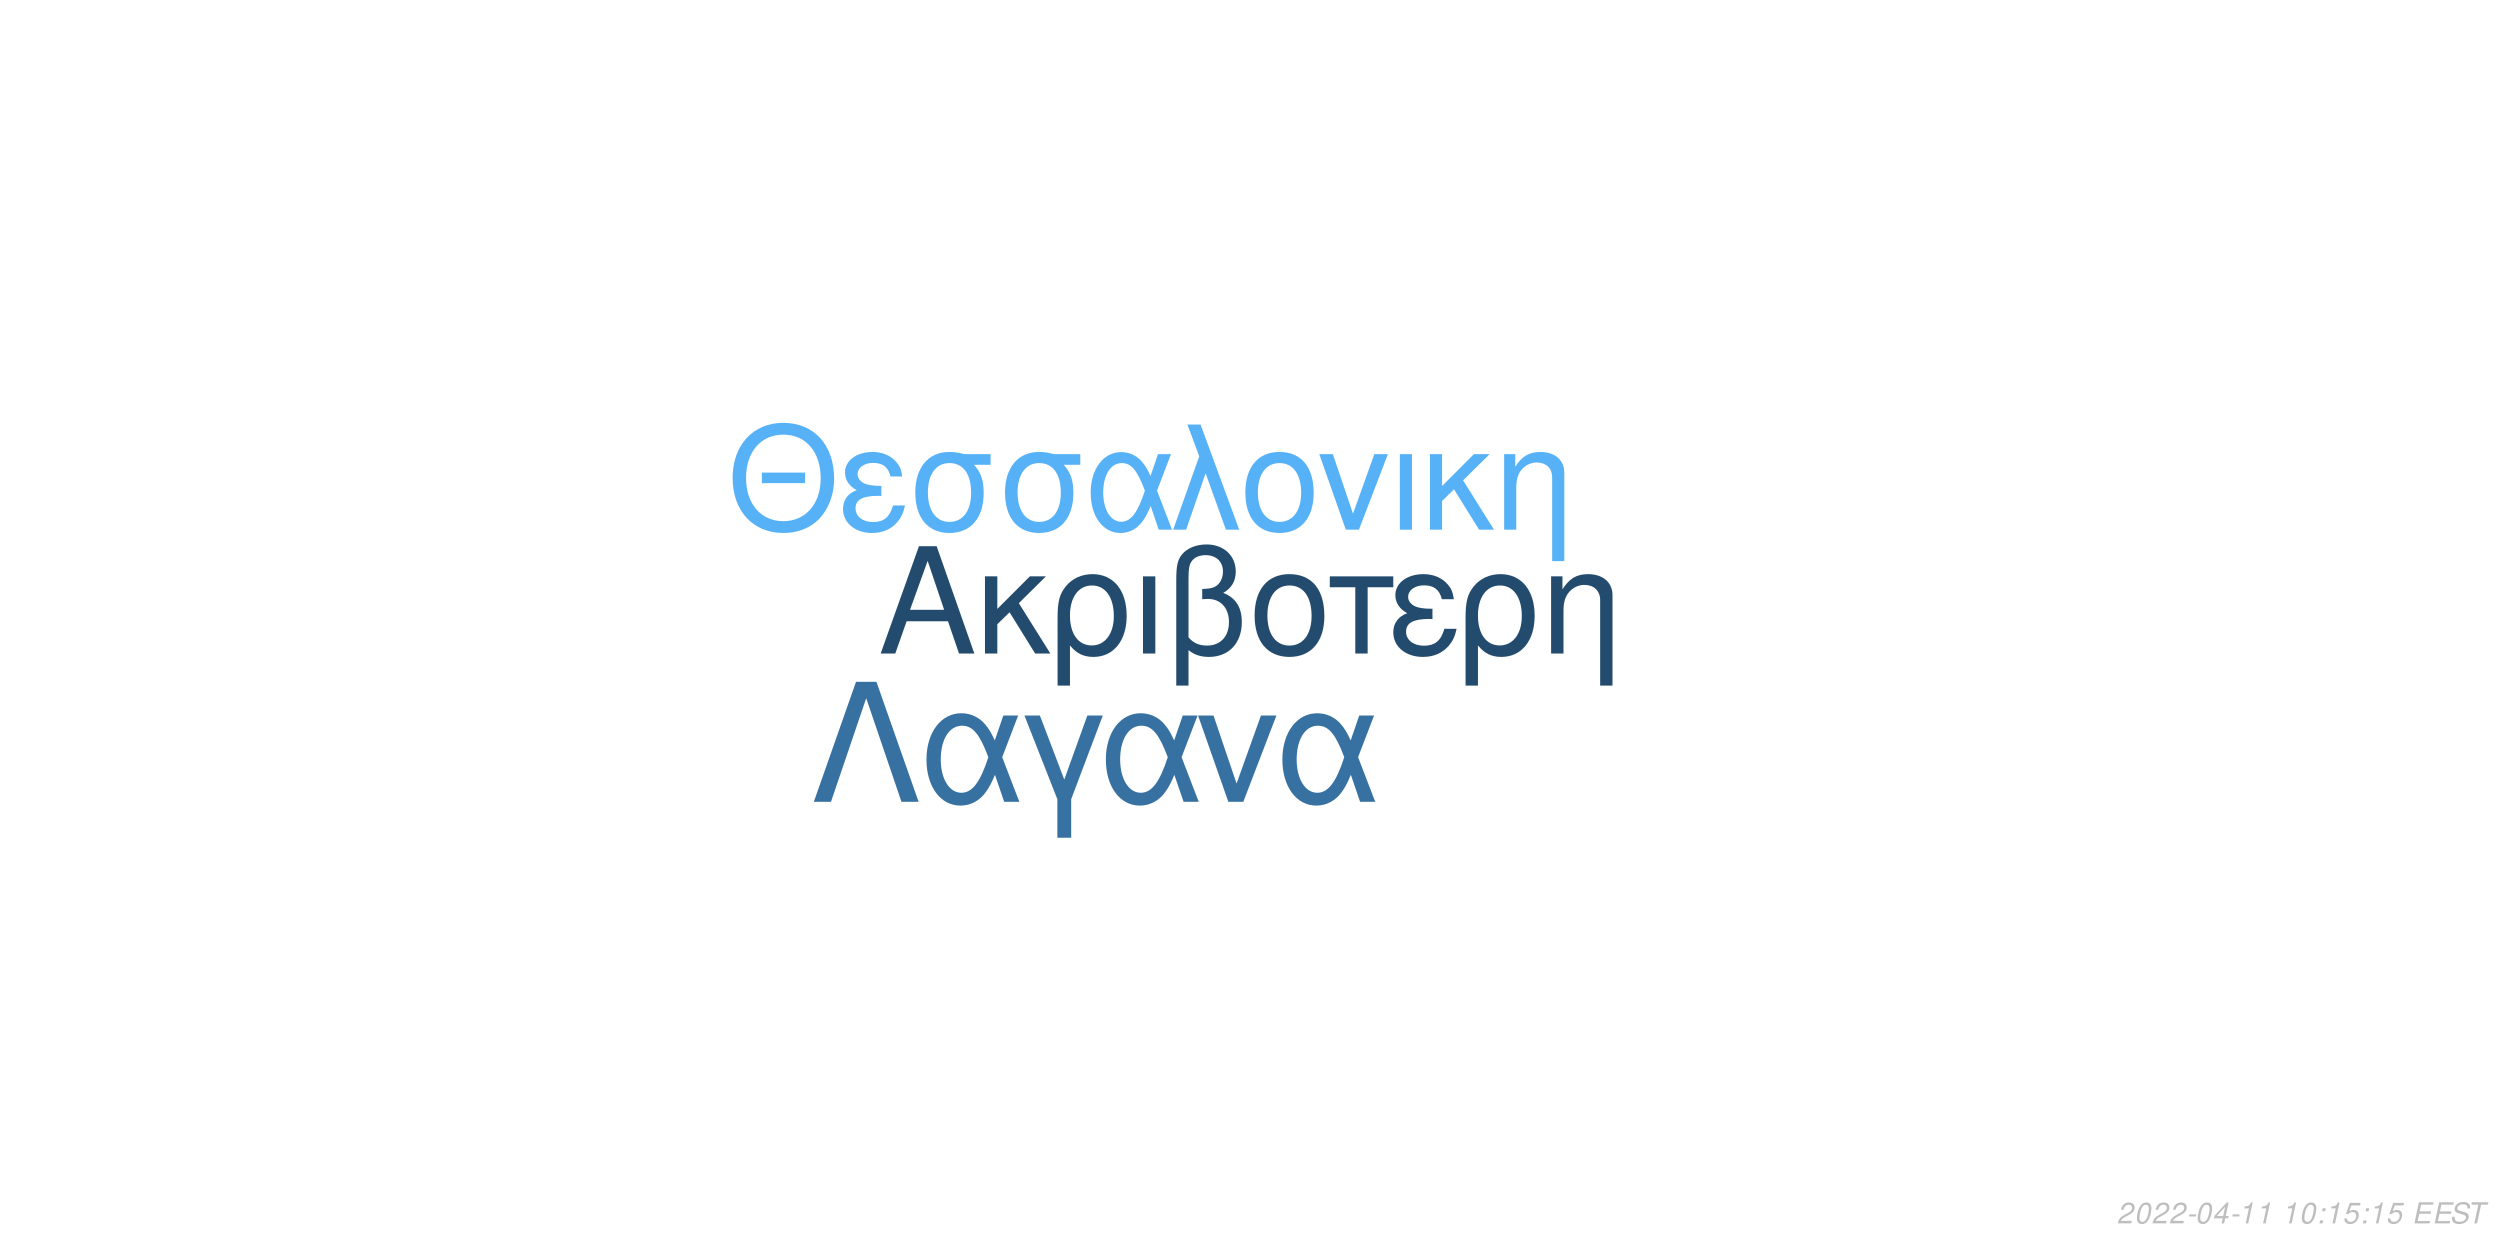
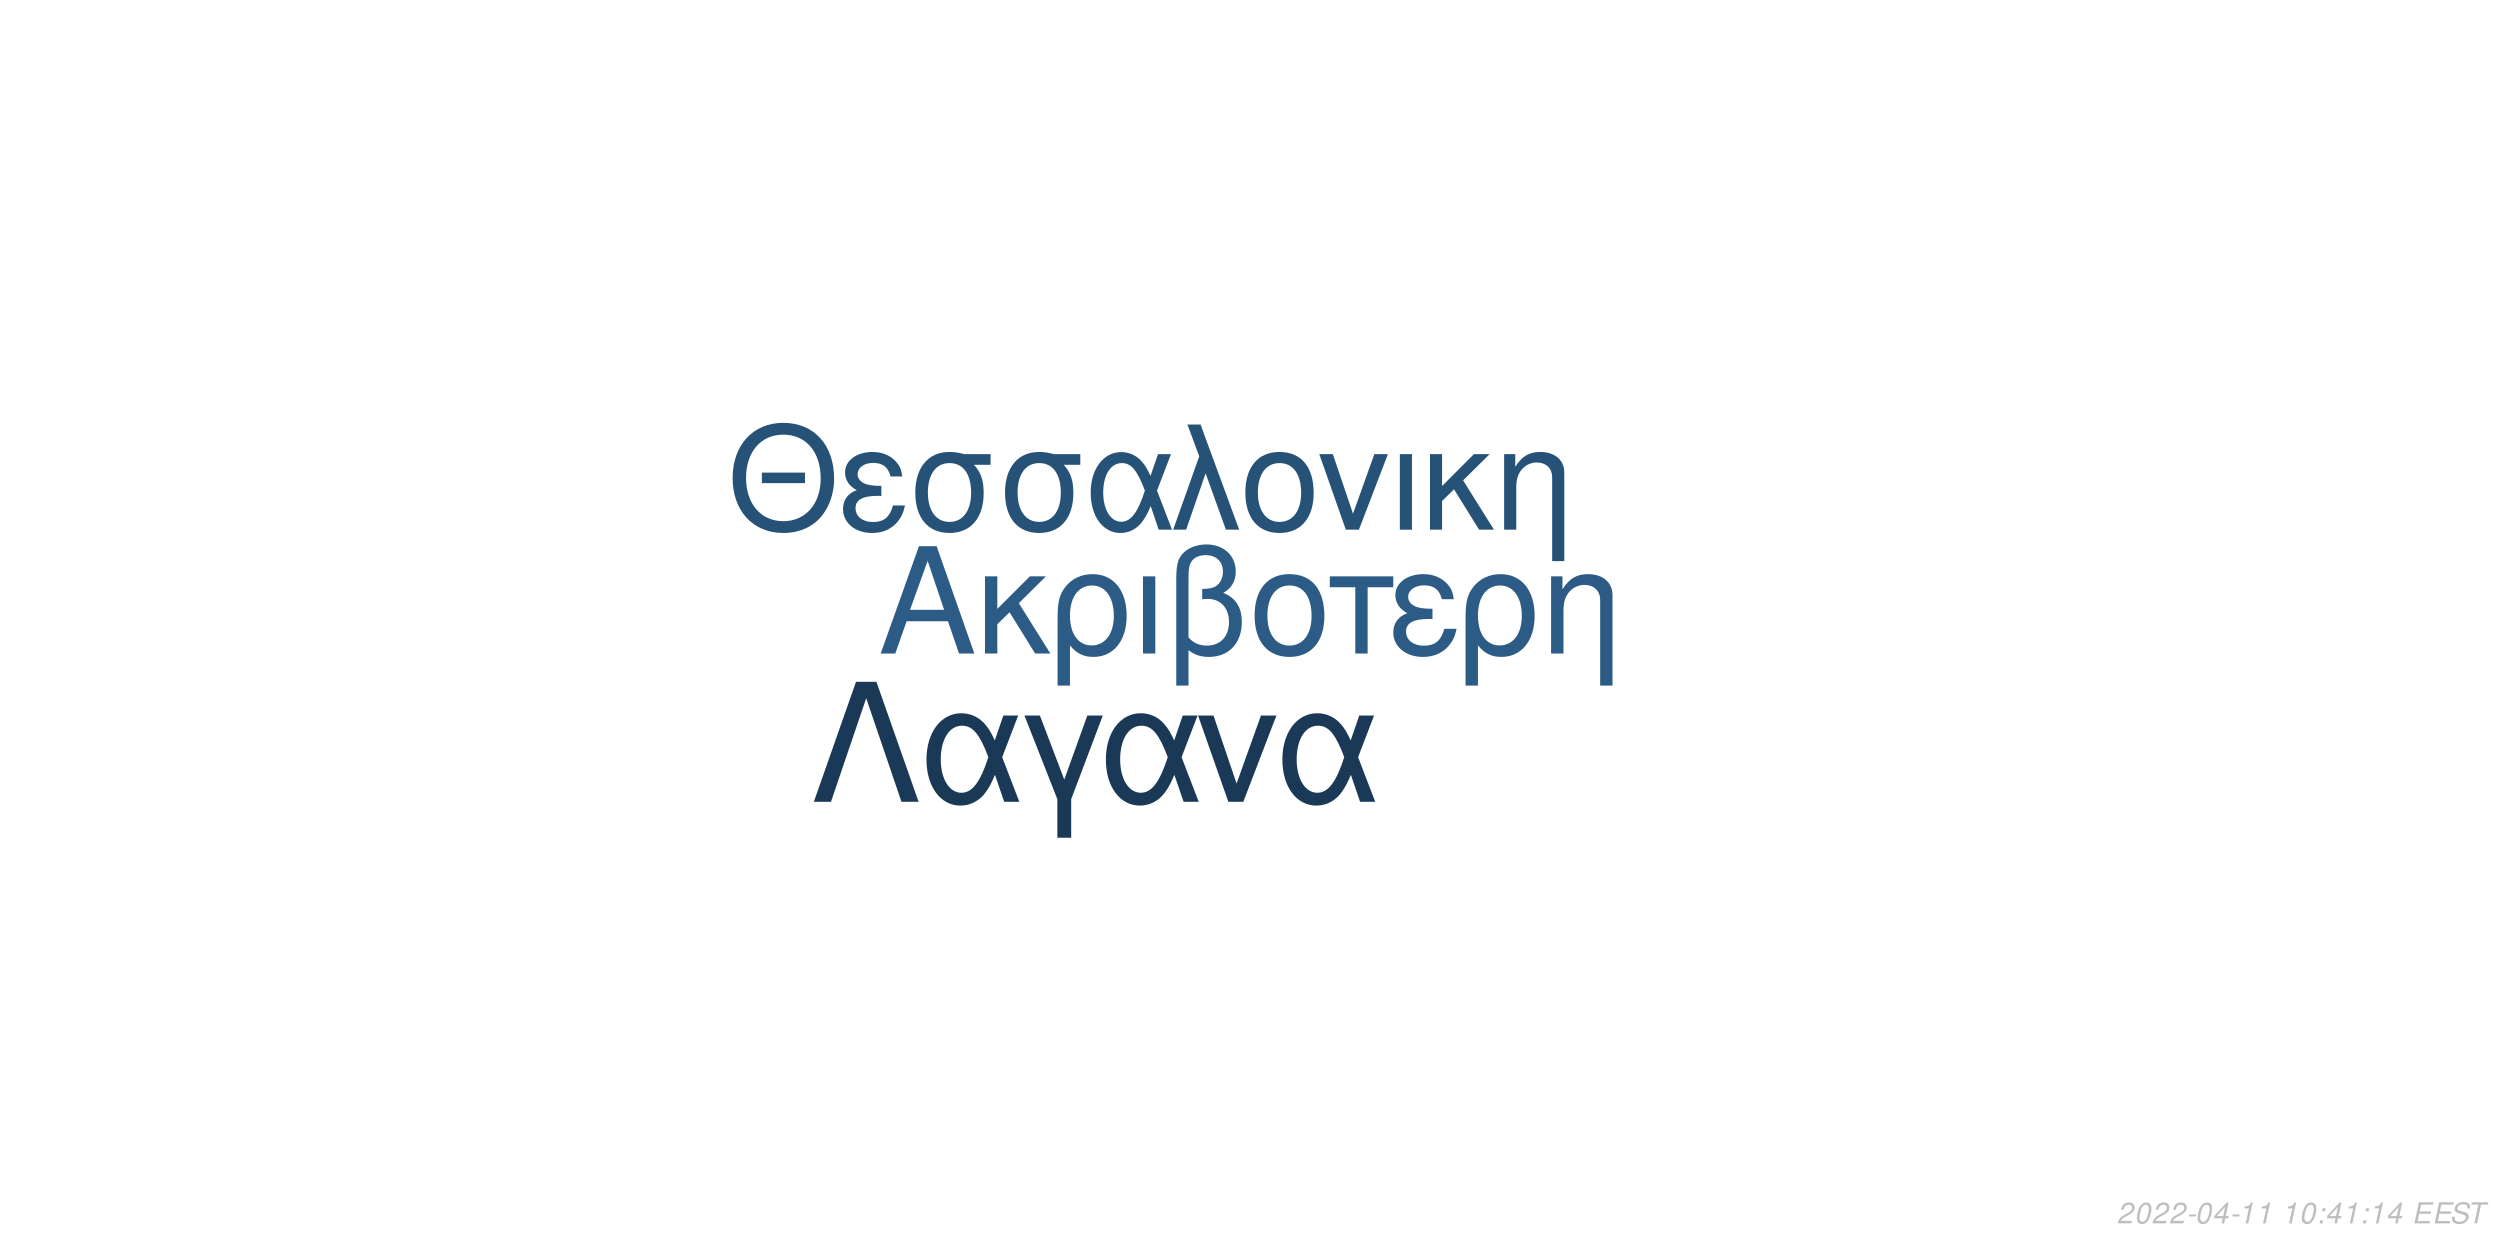
<svg xmlns="http://www.w3.org/2000/svg" xmlns:xlink="http://www.w3.org/1999/xlink" width="864pt" height="432pt" viewBox="0 0 864 432" version="1.1">
  <defs>
    <g>
      <symbol overflow="visible" id="glyph0-0">
        <path style="stroke:none;" d="" />
      </symbol>
      <symbol overflow="visible" id="glyph0-1">
        <path style="stroke:none;" d="M 24.125 -11.141 L 27.938 0 L 33.234 0 L 20.203 -37.094 L 14.094 -37.094 L 0.859 0 L 5.906 0 L 9.828 -11.141 Z M 22.797 -15.109 L 11 -15.109 L 17.094 -32.016 Z M 22.797 -15.109 " />
      </symbol>
      <symbol overflow="visible" id="glyph0-2">
        <path style="stroke:none;" d="M 7.172 -15.422 L 7.172 -26.672 L 2.906 -26.672 L 2.906 0 L 7.172 0 L 7.172 -10.125 L 11.406 -14.25 L 20.25 0 L 25.5 0 L 14.609 -17.406 L 23.969 -26.672 L 18.422 -26.672 Z M 7.172 -15.422 " />
      </symbol>
      <symbol overflow="visible" id="glyph0-3">
        <path style="stroke:none;" d="M 3 11.094 L 7.281 11.094 L 7.281 -2.797 C 9.516 -0.047 11.953 1.172 15.375 1.172 C 22.344 1.172 26.875 -4.422 26.875 -13.031 C 26.875 -21.891 22.297 -27.438 15.062 -27.438 C 11.297 -27.438 7.984 -25.906 5.797 -23.156 C 3.672 -20.516 3 -17.969 3 -12.359 Z M 14.906 -23.516 C 19.547 -23.516 22.438 -19.438 22.438 -12.922 C 22.438 -6.812 19.391 -2.797 14.812 -2.797 C 10.172 -2.797 7.281 -6.766 7.281 -13.125 C 7.281 -19.484 10.234 -23.516 14.906 -23.516 Z M 14.906 -23.516 " />
      </symbol>
      <symbol overflow="visible" id="glyph0-4">
        <path style="stroke:none;" d="M 3.516 0 L 7.781 0 L 7.781 -26.672 L 3.516 -26.672 Z M 3.516 0 " />
      </symbol>
      <symbol overflow="visible" id="glyph0-5">
        <path style="stroke:none;" d="M 4.016 11.094 L 8.25 11.094 L 8.25 -1.172 C 10.172 0.406 12.422 1.172 15.312 1.172 C 22.188 1.172 26.672 -3.609 26.672 -10.891 C 26.672 -15.984 24.578 -19.234 20.25 -20.969 C 23.109 -22.547 24.578 -25.031 24.578 -28.344 C 24.578 -33.844 20.406 -37.703 14.453 -37.703 C 10.938 -37.703 7.734 -36.391 6 -34.25 C 4.484 -32.422 4.016 -30.328 4.016 -25.391 Z M 8.25 -25.656 C 8.25 -29.359 8.5 -30.844 9.469 -32.062 C 10.375 -33.281 12.156 -34 14.094 -34 C 17.812 -34 20.156 -31.812 20.156 -28.297 C 20.156 -25.953 18.984 -23.812 17.297 -23.047 C 16.281 -22.547 15.469 -22.438 12.984 -22.297 L 12.984 -18.781 C 13.734 -18.828 14.344 -18.875 14.969 -18.875 C 19.344 -18.875 22.234 -15.719 22.234 -10.891 C 22.234 -5.906 19.281 -2.75 14.656 -2.75 C 11.953 -2.75 9.922 -3.609 8.25 -5.594 Z M 8.25 -25.656 " />
      </symbol>
      <symbol overflow="visible" id="glyph0-6">
        <path style="stroke:none;" d="M 14.094 -27.438 C 6.562 -27.438 2.094 -22.094 2.094 -13.125 C 2.094 -4.125 6.562 1.172 14.141 1.172 C 21.672 1.172 26.203 -4.172 26.203 -12.922 C 26.203 -22.188 21.828 -27.438 14.094 -27.438 Z M 14.141 -23.516 C 18.938 -23.516 21.781 -19.594 21.781 -12.984 C 21.781 -6.672 18.828 -2.75 14.141 -2.75 C 9.422 -2.75 6.516 -6.672 6.516 -13.125 C 6.516 -19.594 9.422 -23.516 14.141 -23.516 Z M 14.141 -23.516 " />
      </symbol>
      <symbol overflow="visible" id="glyph0-7">
        <path style="stroke:none;" d="M 7.891 0 L 12.156 0 L 12.156 -22.906 L 21.016 -22.906 L 21.016 -26.672 L -0.922 -26.672 L -0.922 -22.906 L 7.891 -22.906 Z M 7.891 0 " />
      </symbol>
      <symbol overflow="visible" id="glyph0-8">
        <path style="stroke:none;" d="M 14.562 -15.469 C 11.344 -15.469 9.562 -15.781 8.297 -16.438 C 6.922 -17.203 6.156 -18.328 6.156 -19.547 C 6.156 -21.891 8.453 -23.562 11.656 -23.562 C 15.062 -23.562 16.953 -22.094 17.812 -18.781 L 21.938 -18.781 C 21.578 -21.266 21.062 -22.5 19.797 -23.922 C 17.812 -26.203 14.906 -27.438 11.453 -27.438 C 5.797 -27.438 1.734 -24.375 1.734 -20.203 C 1.734 -17.609 3.156 -15.375 5.859 -13.938 C 2.797 -12.875 1.016 -10.484 1.016 -7.328 C 1.016 -2.391 5.297 1.172 11.25 1.172 C 14.969 1.172 17.906 -0.109 20.156 -2.641 C 21.578 -4.328 22.297 -5.797 22.906 -8.547 L 18.672 -8.547 C 17.5 -4.422 15.422 -2.703 11.609 -2.703 C 7.938 -2.703 5.438 -4.688 5.438 -7.578 C 5.438 -10.578 7.938 -11.953 13.484 -11.953 C 13.641 -11.953 14.094 -11.953 14.562 -11.906 Z M 14.562 -15.469 " />
      </symbol>
      <symbol overflow="visible" id="glyph0-9">
        <path style="stroke:none;" d="M 3.562 -26.672 L 3.562 0 L 7.844 0 L 7.844 -14.703 C 7.844 -17.906 8.5 -19.891 10.031 -21.531 C 11.406 -22.953 13.188 -23.719 15.062 -23.719 C 18.375 -23.719 20.516 -21.672 20.516 -18.469 L 20.516 11.094 L 24.781 11.094 L 24.781 -20.156 C 24.781 -24.578 21.469 -27.438 16.328 -27.438 C 12.359 -27.438 9.828 -25.906 7.484 -22.188 L 7.484 -26.672 Z M 3.562 -26.672 " />
      </symbol>
      <symbol overflow="visible" id="glyph1-0">
        <path style="stroke:none;" d="" />
      </symbol>
      <symbol overflow="visible" id="glyph1-1">
        <path style="stroke:none;" d="M 26.859 -19.734 L 11.953 -19.734 L 11.953 -16.094 L 26.859 -16.094 Z M 19.328 -36.922 C 8.922 -36.922 1.844 -29.25 1.844 -17.891 C 1.844 -6.484 8.875 1.141 19.391 1.141 C 23.812 1.141 27.703 -0.203 30.641 -2.688 C 34.578 -6.031 36.922 -11.656 36.922 -17.594 C 36.922 -29.297 30 -36.922 19.328 -36.922 Z M 19.328 -32.844 C 27.203 -32.844 32.281 -26.906 32.281 -17.688 C 32.281 -8.922 27.062 -2.938 19.391 -2.938 C 11.609 -2.938 6.484 -8.922 6.484 -17.891 C 6.484 -26.859 11.609 -32.844 19.328 -32.844 Z M 19.328 -32.844 " />
      </symbol>
      <symbol overflow="visible" id="glyph1-2">
        <path style="stroke:none;" d="M 14.25 -15.141 C 11.109 -15.141 9.375 -15.453 8.125 -16.094 C 6.781 -16.844 6.031 -17.938 6.031 -19.141 C 6.031 -21.422 8.266 -23.078 11.406 -23.078 C 14.75 -23.078 16.594 -21.625 17.438 -18.391 L 21.469 -18.391 C 21.125 -20.828 20.625 -22.031 19.391 -23.422 C 17.438 -25.656 14.594 -26.859 11.219 -26.859 C 5.688 -26.859 1.688 -23.875 1.688 -19.781 C 1.688 -17.234 3.094 -15.047 5.734 -13.656 C 2.734 -12.609 1 -10.266 1 -7.172 C 1 -2.344 5.188 1.141 11.016 1.141 C 14.656 1.141 17.547 -0.094 19.734 -2.594 C 21.125 -4.234 21.828 -5.688 22.422 -8.375 L 18.281 -8.375 C 17.141 -4.328 15.094 -2.641 11.359 -2.641 C 7.766 -2.641 5.328 -4.578 5.328 -7.422 C 5.328 -10.359 7.766 -11.703 13.203 -11.703 C 13.359 -11.703 13.797 -11.703 14.25 -11.656 Z M 14.25 -15.141 " />
      </symbol>
      <symbol overflow="visible" id="glyph1-3">
        <path style="stroke:none;" d="M 29 -26.109 L 19.938 -26.109 C 17.594 -26.703 16.438 -26.859 14.703 -26.859 C 7.469 -26.859 2.984 -21.469 2.984 -12.859 C 2.984 -4.031 7.375 1.141 14.797 1.141 C 22.172 1.141 26.609 -4.078 26.609 -12.656 C 26.609 -17.047 25.656 -19.828 23.266 -22.422 L 29 -22.422 Z M 14.797 -23.016 C 19.531 -23.016 22.266 -19.234 22.266 -12.75 C 22.266 -6.531 19.438 -2.688 14.797 -2.688 C 10.172 -2.688 7.328 -6.531 7.328 -12.859 C 7.328 -19.188 10.172 -23.016 14.797 -23.016 Z M 14.797 -23.016 " />
      </symbol>
      <symbol overflow="visible" id="glyph1-4">
        <path style="stroke:none;" d="M 29.344 -26.109 L 24.859 -26.109 L 22.266 -18.578 C 21.125 -21.031 20.484 -22.125 19.328 -23.469 C 17.547 -25.609 14.906 -26.812 12.156 -26.812 C 5.984 -26.812 1.594 -20.984 1.594 -12.812 C 1.594 -4.578 5.828 1.141 11.906 1.141 C 14.953 1.141 17.734 -0.344 19.625 -3.047 C 20.672 -4.531 21.281 -5.688 22.328 -8.172 L 25.109 0 L 29.703 0 L 24.516 -13.5 Z M 20.328 -13.5 C 17.891 -5.922 15.453 -2.734 12.156 -2.734 C 8.516 -2.734 5.922 -6.922 5.922 -12.812 C 5.922 -18.938 8.516 -23.016 12.359 -23.016 C 15.594 -23.016 17.688 -20.531 20.328 -13.5 Z M 20.328 -13.5 " />
      </symbol>
      <symbol overflow="visible" id="glyph1-5">
        <path style="stroke:none;" d="M 1.094 0 L 5.578 0 L 12.312 -19.484 L 19.328 0 L 23.922 0 L 10.562 -36.328 L 6.031 -36.328 L 10.109 -25.359 Z M 1.094 0 " />
      </symbol>
      <symbol overflow="visible" id="glyph1-6">
        <path style="stroke:none;" d="M 13.797 -26.859 C 6.422 -26.859 2.047 -21.625 2.047 -12.859 C 2.047 -4.031 6.422 1.141 13.859 1.141 C 21.234 1.141 25.656 -4.078 25.656 -12.656 C 25.656 -21.719 21.375 -26.859 13.797 -26.859 Z M 13.859 -23.016 C 18.531 -23.016 21.328 -19.188 21.328 -12.703 C 21.328 -6.531 18.438 -2.688 13.859 -2.688 C 9.219 -2.688 6.375 -6.531 6.375 -12.859 C 6.375 -19.188 9.219 -23.016 13.859 -23.016 Z M 13.859 -23.016 " />
      </symbol>
      <symbol overflow="visible" id="glyph1-7">
        <path style="stroke:none;" d="M 14.297 0 L 24.312 -26.109 L 19.625 -26.109 L 12.25 -5.531 L 5.281 -26.109 L 0.594 -26.109 L 9.766 0 Z M 14.297 0 " />
      </symbol>
      <symbol overflow="visible" id="glyph1-8">
        <path style="stroke:none;" d="M 3.438 0 L 7.625 0 L 7.625 -26.109 L 3.438 -26.109 Z M 3.438 0 " />
      </symbol>
      <symbol overflow="visible" id="glyph1-9">
        <path style="stroke:none;" d="M 7.031 -15.094 L 7.031 -26.109 L 2.844 -26.109 L 2.844 0 L 7.031 0 L 7.031 -9.922 L 11.156 -13.953 L 19.828 0 L 24.969 0 L 14.297 -17.047 L 23.469 -26.109 L 18.031 -26.109 Z M 7.031 -15.094 " />
      </symbol>
      <symbol overflow="visible" id="glyph1-10">
        <path style="stroke:none;" d="M 3.484 -26.109 L 3.484 0 L 7.672 0 L 7.672 -14.406 C 7.672 -17.547 8.328 -19.484 9.812 -21.078 C 11.156 -22.469 12.906 -23.219 14.75 -23.219 C 17.984 -23.219 20.078 -21.234 20.078 -18.094 L 20.078 10.859 L 24.266 10.859 L 24.266 -19.734 C 24.266 -24.062 21.031 -26.859 16 -26.859 C 12.109 -26.859 9.609 -25.359 7.328 -21.719 L 7.328 -26.109 Z M 3.484 -26.109 " />
      </symbol>
      <symbol overflow="visible" id="glyph2-0">
        <path style="stroke:none;" d="" />
      </symbol>
      <symbol overflow="visible" id="glyph2-1">
        <path style="stroke:none;" d="M 22.531 -41.484 L 15.484 -41.484 L 0.906 0 L 6.828 0 L 19 -35.797 L 31.188 0 L 37.109 0 Z M 22.531 -41.484 " />
      </symbol>
      <symbol overflow="visible" id="glyph2-2">
        <path style="stroke:none;" d="M 33.516 -29.812 L 28.391 -29.812 L 25.438 -21.219 C 24.125 -24.016 23.391 -25.266 22.078 -26.797 C 20.031 -29.25 17.016 -30.609 13.891 -30.609 C 6.828 -30.609 1.828 -23.953 1.828 -14.625 C 1.828 -5.234 6.656 1.312 13.594 1.312 C 17.078 1.312 20.266 -0.391 22.422 -3.469 C 23.609 -5.172 24.297 -6.484 25.5 -9.328 L 28.688 0 L 33.922 0 L 28 -15.422 Z M 23.219 -15.422 C 20.422 -6.766 17.641 -3.125 13.891 -3.125 C 9.734 -3.125 6.766 -7.906 6.766 -14.625 C 6.766 -21.625 9.734 -26.297 14.109 -26.297 C 17.812 -26.297 20.203 -23.453 23.219 -15.422 Z M 23.219 -15.422 " />
      </symbol>
      <symbol overflow="visible" id="glyph2-3">
        <path style="stroke:none;" d="M 12.062 12.406 L 16.844 12.406 L 16.844 -0.906 L 27.766 -29.812 L 22.422 -29.812 L 14.453 -7.688 L 6.031 -29.812 L 0.688 -29.812 L 12.062 -0.906 Z M 12.062 12.406 " />
      </symbol>
      <symbol overflow="visible" id="glyph2-4">
        <path style="stroke:none;" d="M 16.328 0 L 27.766 -29.812 L 22.422 -29.812 L 14 -6.312 L 6.031 -29.812 L 0.688 -29.812 L 11.156 0 Z M 16.328 0 " />
      </symbol>
      <symbol overflow="visible" id="glyph3-0">
        <path style="stroke:none;" d="" />
      </symbol>
      <symbol overflow="visible" id="glyph3-1">
        <path style="stroke:none;" d="M 5.234 -0.875 L 1.469 -0.875 C 1.641 -1.375 2.203 -1.891 3.109 -2.344 L 4.234 -2.938 C 5.562 -3.625 6.219 -4.469 6.219 -5.484 C 6.219 -5.938 6.062 -6.359 5.797 -6.656 C 5.469 -7.047 4.984 -7.234 4.312 -7.234 C 2.766 -7.234 1.891 -6.453 1.484 -4.734 L 2.375 -4.734 C 2.484 -5.188 2.609 -5.484 2.797 -5.75 C 3.094 -6.203 3.609 -6.453 4.188 -6.453 C 4.891 -6.453 5.344 -6.031 5.344 -5.375 C 5.344 -4.703 4.859 -4.094 4.016 -3.656 L 2.984 -3.125 C 1.234 -2.188 0.797 -1.656 0.344 -0.016 L 5.047 -0.016 Z M 5.234 -0.875 " />
      </symbol>
      <symbol overflow="visible" id="glyph3-2">
        <path style="stroke:none;" d="M 4.203 -7.234 C 3.375 -7.234 2.688 -6.812 2.125 -5.984 C 1.484 -5.047 0.984 -3.188 0.984 -1.734 C 0.984 -1.109 1.172 -0.562 1.484 -0.266 C 1.797 0.047 2.281 0.234 2.766 0.234 C 3.625 0.234 4.281 -0.156 4.859 -1.016 C 5.516 -1.953 6 -3.797 6 -5.266 C 6 -6.5 5.328 -7.234 4.203 -7.234 Z M 4.094 -6.453 C 4.734 -6.453 5.125 -5.984 5.125 -5.156 C 5.125 -4.203 4.781 -2.625 4.406 -1.812 C 3.984 -0.938 3.516 -0.547 2.875 -0.547 C 2.25 -0.547 1.875 -1.031 1.875 -1.828 C 1.875 -2.797 2.203 -4.344 2.594 -5.203 C 2.984 -6.047 3.453 -6.453 4.094 -6.453 Z M 4.094 -6.453 " />
      </symbol>
      <symbol overflow="visible" id="glyph3-3">
        <path style="stroke:none;" d="M 3.516 -3.125 L 1.125 -3.125 L 0.969 -2.406 L 3.359 -2.406 Z M 3.516 -3.125 " />
      </symbol>
      <symbol overflow="visible" id="glyph3-4">
        <path style="stroke:none;" d="M 3.625 -1.75 L 3.266 0 L 4.141 0 L 4.516 -1.75 L 5.562 -1.75 L 5.734 -2.531 L 4.688 -2.531 L 5.688 -7.234 L 5.016 -7.234 L 0.844 -2.672 L 0.641 -1.75 Z M 3.797 -2.531 L 1.594 -2.531 L 4.469 -5.703 Z M 3.797 -2.531 " />
      </symbol>
      <symbol overflow="visible" id="glyph3-5">
        <path style="stroke:none;" d="M 3.703 -5.188 L 2.594 0 L 3.469 0 L 5.016 -7.234 L 4.438 -7.234 C 3.906 -6.156 3.688 -6.016 2.234 -5.812 L 2.109 -5.188 Z M 3.703 -5.188 " />
      </symbol>
      <symbol overflow="visible" id="glyph3-6">
        <path style="stroke:none;" d="" />
      </symbol>
      <symbol overflow="visible" id="glyph3-7">
        <path style="stroke:none;" d="M 2.359 -1.031 L 1.312 -1.031 L 1.094 0 L 2.141 0 Z M 3.266 -5.234 L 2.219 -5.234 L 2 -4.203 L 3.047 -4.203 Z M 3.266 -5.234 " />
      </symbol>
      <symbol overflow="visible" id="glyph3-8">
-         <path style="stroke:none;" d="M 6.297 -7.094 L 2.594 -7.094 L 1.234 -3.234 L 2.047 -3.234 C 2.656 -3.766 2.938 -3.906 3.531 -3.906 C 4.328 -3.906 4.797 -3.453 4.797 -2.688 C 4.797 -1.438 3.969 -0.547 2.828 -0.547 C 2.031 -0.547 1.609 -0.938 1.578 -1.734 L 0.703 -1.734 L 0.703 -1.516 C 0.703 -0.938 0.844 -0.547 1.188 -0.266 C 1.562 0.062 2.078 0.234 2.703 0.234 C 3.656 0.234 4.391 -0.156 4.984 -0.922 C 5.422 -1.5 5.672 -2.234 5.672 -2.953 C 5.672 -4 4.938 -4.672 3.812 -4.672 C 3.328 -4.672 2.906 -4.547 2.406 -4.234 L 3.109 -6.219 L 6.109 -6.219 Z M 6.297 -7.094 " />
+         <path style="stroke:none;" d="M 2.547 -3.312 L 6.5 -3.312 L 6.688 -4.141 L 2.719 -4.141 L 3.219 -6.469 L 7.344 -6.469 L 7.516 -7.297 L 2.453 -7.297 L 0.906 0 L 6.125 0 L 6.297 -0.812 L 2.016 -0.812 Z M 2.547 -3.312 " />
      </symbol>
      <symbol overflow="visible" id="glyph3-9">
-         <path style="stroke:none;" d="M 2.547 -3.312 L 6.5 -3.312 L 6.688 -4.141 L 2.719 -4.141 L 3.219 -6.469 L 7.344 -6.469 L 7.516 -7.297 L 2.453 -7.297 L 0.906 0 L 6.125 0 L 6.297 -0.812 L 2.016 -0.812 Z M 2.547 -3.312 " />
+         <path style="stroke:none;" d="M 7.062 -5.156 C 7.125 -5.438 7.141 -5.562 7.141 -5.703 C 7.141 -6.156 6.938 -6.594 6.594 -6.891 C 6.188 -7.25 5.656 -7.406 4.875 -7.406 C 3.844 -7.406 3.047 -7.125 2.5 -6.562 C 2.094 -6.141 1.781 -5.438 1.781 -4.922 C 1.781 -4.297 2.219 -3.766 2.891 -3.562 L 4.594 -3.094 C 5.406 -2.859 5.734 -2.578 5.734 -2.094 C 5.734 -1.781 5.547 -1.406 5.266 -1.141 C 4.844 -0.766 4.266 -0.578 3.453 -0.578 C 2.328 -0.578 1.812 -0.984 1.812 -1.906 C 1.812 -2.047 1.812 -2.125 1.844 -2.312 L 0.984 -2.312 C 0.906 -2.062 0.891 -1.906 0.891 -1.688 C 0.891 -0.484 1.797 0.234 3.297 0.234 C 4.359 0.234 5.234 -0.062 5.812 -0.609 C 6.344 -1.078 6.688 -1.797 6.688 -2.375 C 6.688 -2.641 6.609 -2.906 6.453 -3.156 C 6.234 -3.5 5.938 -3.703 5.469 -3.828 L 3.75 -4.312 C 2.984 -4.547 2.734 -4.734 2.734 -5.188 C 2.734 -5.547 2.875 -5.844 3.188 -6.109 C 3.547 -6.438 4.031 -6.594 4.703 -6.594 C 5.266 -6.594 5.688 -6.484 5.906 -6.297 C 6.094 -6.125 6.219 -5.797 6.219 -5.516 C 6.219 -5.422 6.203 -5.344 6.188 -5.156 Z M 7.062 -5.156 " />
      </symbol>
      <symbol overflow="visible" id="glyph3-10">
-         <path style="stroke:none;" d="M 7.062 -5.156 C 7.125 -5.438 7.141 -5.562 7.141 -5.703 C 7.141 -6.156 6.938 -6.594 6.594 -6.891 C 6.188 -7.25 5.656 -7.406 4.875 -7.406 C 3.844 -7.406 3.047 -7.125 2.5 -6.562 C 2.094 -6.141 1.781 -5.438 1.781 -4.922 C 1.781 -4.297 2.219 -3.766 2.891 -3.562 L 4.594 -3.094 C 5.406 -2.859 5.734 -2.578 5.734 -2.094 C 5.734 -1.781 5.547 -1.406 5.266 -1.141 C 4.844 -0.766 4.266 -0.578 3.453 -0.578 C 2.328 -0.578 1.812 -0.984 1.812 -1.906 C 1.812 -2.047 1.812 -2.125 1.844 -2.312 L 0.984 -2.312 C 0.906 -2.062 0.891 -1.906 0.891 -1.688 C 0.891 -0.484 1.797 0.234 3.297 0.234 C 4.359 0.234 5.234 -0.062 5.812 -0.609 C 6.344 -1.078 6.688 -1.797 6.688 -2.375 C 6.688 -2.641 6.609 -2.906 6.453 -3.156 C 6.234 -3.5 5.938 -3.703 5.469 -3.828 L 3.75 -4.312 C 2.984 -4.547 2.734 -4.734 2.734 -5.188 C 2.734 -5.547 2.875 -5.844 3.188 -6.109 C 3.547 -6.438 4.031 -6.594 4.703 -6.594 C 5.266 -6.594 5.688 -6.484 5.906 -6.297 C 6.094 -6.125 6.219 -5.797 6.219 -5.516 C 6.219 -5.422 6.203 -5.344 6.188 -5.156 Z M 7.062 -5.156 " />
-       </symbol>
-       <symbol overflow="visible" id="glyph3-11">
        <path style="stroke:none;" d="M 4.938 -6.469 L 7.312 -6.469 L 7.484 -7.297 L 1.75 -7.297 L 1.578 -6.469 L 3.984 -6.469 L 2.609 0 L 3.547 0 Z M 4.938 -6.469 " />
      </symbol>
    </g>
  </defs>
  <g id="surface1">
    <rect x="0" y="0" width="864" height="432" style="fill:rgb(100%,100%,100%);fill-opacity:1;stroke:none;" />
-     <g style="fill:rgb(13.725%,29.412%,43.137%);fill-opacity:1;">
+     <g style="fill:rgb(17.255%,36.078%,52.549%);fill-opacity:1;">
      <use xlink:href="#glyph0-1" x="303.5" y="225.861" />
      <use xlink:href="#glyph0-2" x="337.5" y="225.861" />
      <use xlink:href="#glyph0-3" x="362.5" y="225.861" />
      <use xlink:href="#glyph0-4" x="391.5" y="225.861" />
      <use xlink:href="#glyph0-5" x="402.5" y="225.861" />
      <use xlink:href="#glyph0-6" x="431.5" y="225.861" />
      <use xlink:href="#glyph0-7" x="460.5" y="225.861" />
      <use xlink:href="#glyph0-8" x="480.5" y="225.861" />
      <use xlink:href="#glyph0-3" x="503.5" y="225.861" />
      <use xlink:href="#glyph0-9" x="532.5" y="225.861" />
    </g>
-     <g style="fill:rgb(33.725%,69.412%,96.863%);fill-opacity:1;">
+     <g style="fill:rgb(15.294%,32.157%,46.667%);fill-opacity:1;">
      <use xlink:href="#glyph1-1" x="251.348" y="183.058" />
      <use xlink:href="#glyph1-2" x="290.348" y="183.058" />
      <use xlink:href="#glyph1-3" x="313.348" y="183.058" />
      <use xlink:href="#glyph1-3" x="344.348" y="183.058" />
      <use xlink:href="#glyph1-4" x="375.348" y="183.058" />
      <use xlink:href="#glyph1-5" x="404.348" y="183.058" />
      <use xlink:href="#glyph1-6" x="428.348" y="183.058" />
      <use xlink:href="#glyph1-7" x="455.348" y="183.058" />
      <use xlink:href="#glyph1-8" x="480.348" y="183.058" />
      <use xlink:href="#glyph1-9" x="491.348" y="183.058" />
      <use xlink:href="#glyph1-10" x="516.348" y="183.058" />
    </g>
-     <g style="fill:rgb(21.176%,44.314%,63.137%);fill-opacity:1;">
+     <g style="fill:rgb(10.196%,22.353%,33.725%);fill-opacity:1;">
      <use xlink:href="#glyph2-1" x="280.359" y="277.105" />
      <use xlink:href="#glyph2-2" x="318.359" y="277.105" />
      <use xlink:href="#glyph2-3" x="353.359" y="277.105" />
      <use xlink:href="#glyph2-2" x="380.359" y="277.105" />
      <use xlink:href="#glyph2-4" x="413.359" y="277.105" />
      <use xlink:href="#glyph2-2" x="441.359" y="277.105" />
    </g>
    <g style="fill:rgb(74.51%,74.51%,74.51%);fill-opacity:1;">
      <use xlink:href="#glyph3-1" x="731.52" y="422.81" />
      <use xlink:href="#glyph3-2" x="737.52" y="422.81" />
      <use xlink:href="#glyph3-1" x="743.52" y="422.81" />
      <use xlink:href="#glyph3-1" x="749.52" y="422.81" />
      <use xlink:href="#glyph3-3" x="755.52" y="422.81" />
      <use xlink:href="#glyph3-2" x="758.52" y="422.81" />
      <use xlink:href="#glyph3-4" x="764.52" y="422.81" />
      <use xlink:href="#glyph3-3" x="770.52" y="422.81" />
      <use xlink:href="#glyph3-5" x="773.52" y="422.81" />
      <use xlink:href="#glyph3-5" x="779.52" y="422.81" />
      <use xlink:href="#glyph3-6" x="785.52" y="422.81" />
      <use xlink:href="#glyph3-5" x="788.52" y="422.81" />
      <use xlink:href="#glyph3-2" x="794.52" y="422.81" />
      <use xlink:href="#glyph3-7" x="800.52" y="422.81" />
-       <use xlink:href="#glyph3-5" x="803.52" y="422.81" />
-       <use xlink:href="#glyph3-8" x="809.52" y="422.81" />
+       <use xlink:href="#glyph3-4" x="803.52" y="422.81" />
+       <use xlink:href="#glyph3-5" x="809.52" y="422.81" />
      <use xlink:href="#glyph3-7" x="815.52" y="422.81" />
      <use xlink:href="#glyph3-5" x="818.52" y="422.81" />
-       <use xlink:href="#glyph3-8" x="824.52" y="422.81" />
+       <use xlink:href="#glyph3-4" x="824.52" y="422.81" />
      <use xlink:href="#glyph3-6" x="830.52" y="422.81" />
-       <use xlink:href="#glyph3-9" x="833.52" y="422.81" />
-       <use xlink:href="#glyph3-9" x="840.52" y="422.81" />
-       <use xlink:href="#glyph3-10" x="846.52" y="422.81" />
-       <use xlink:href="#glyph3-11" x="852.52" y="422.81" />
+       <use xlink:href="#glyph3-8" x="833.52" y="422.81" />
+       <use xlink:href="#glyph3-8" x="840.52" y="422.81" />
+       <use xlink:href="#glyph3-9" x="846.52" y="422.81" />
+       <use xlink:href="#glyph3-10" x="852.52" y="422.81" />
    </g>
  </g>
</svg>
